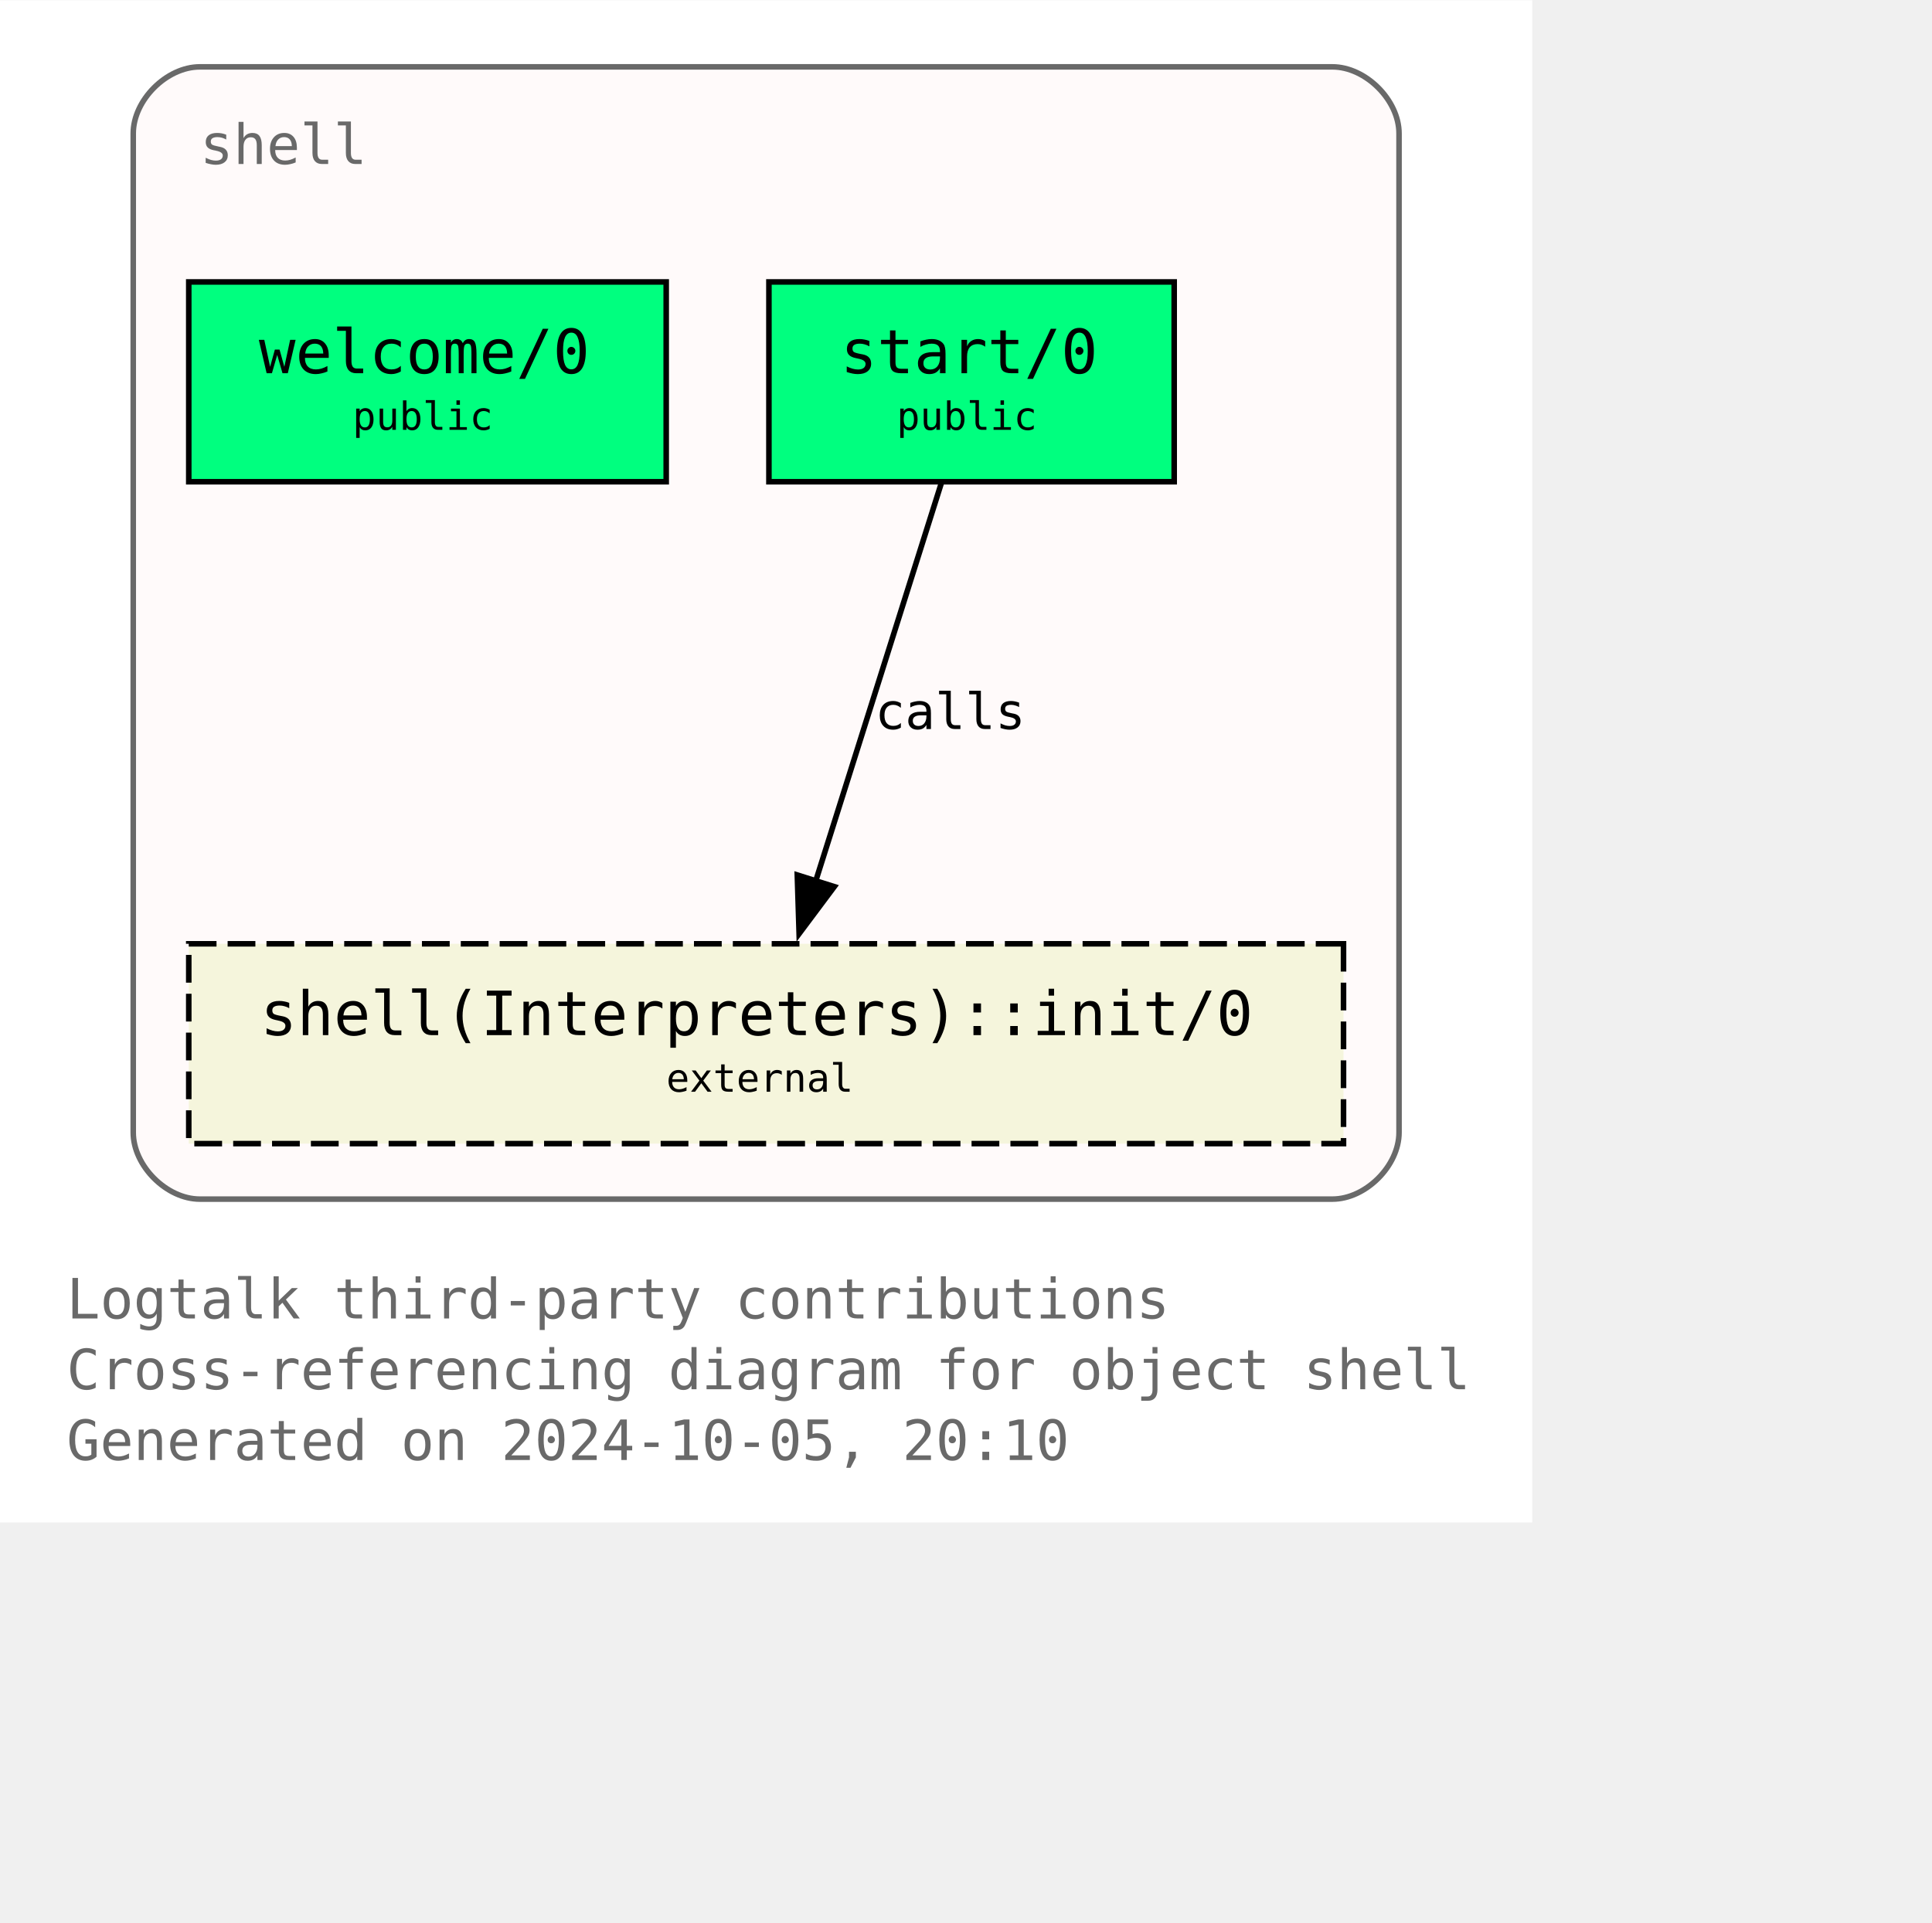
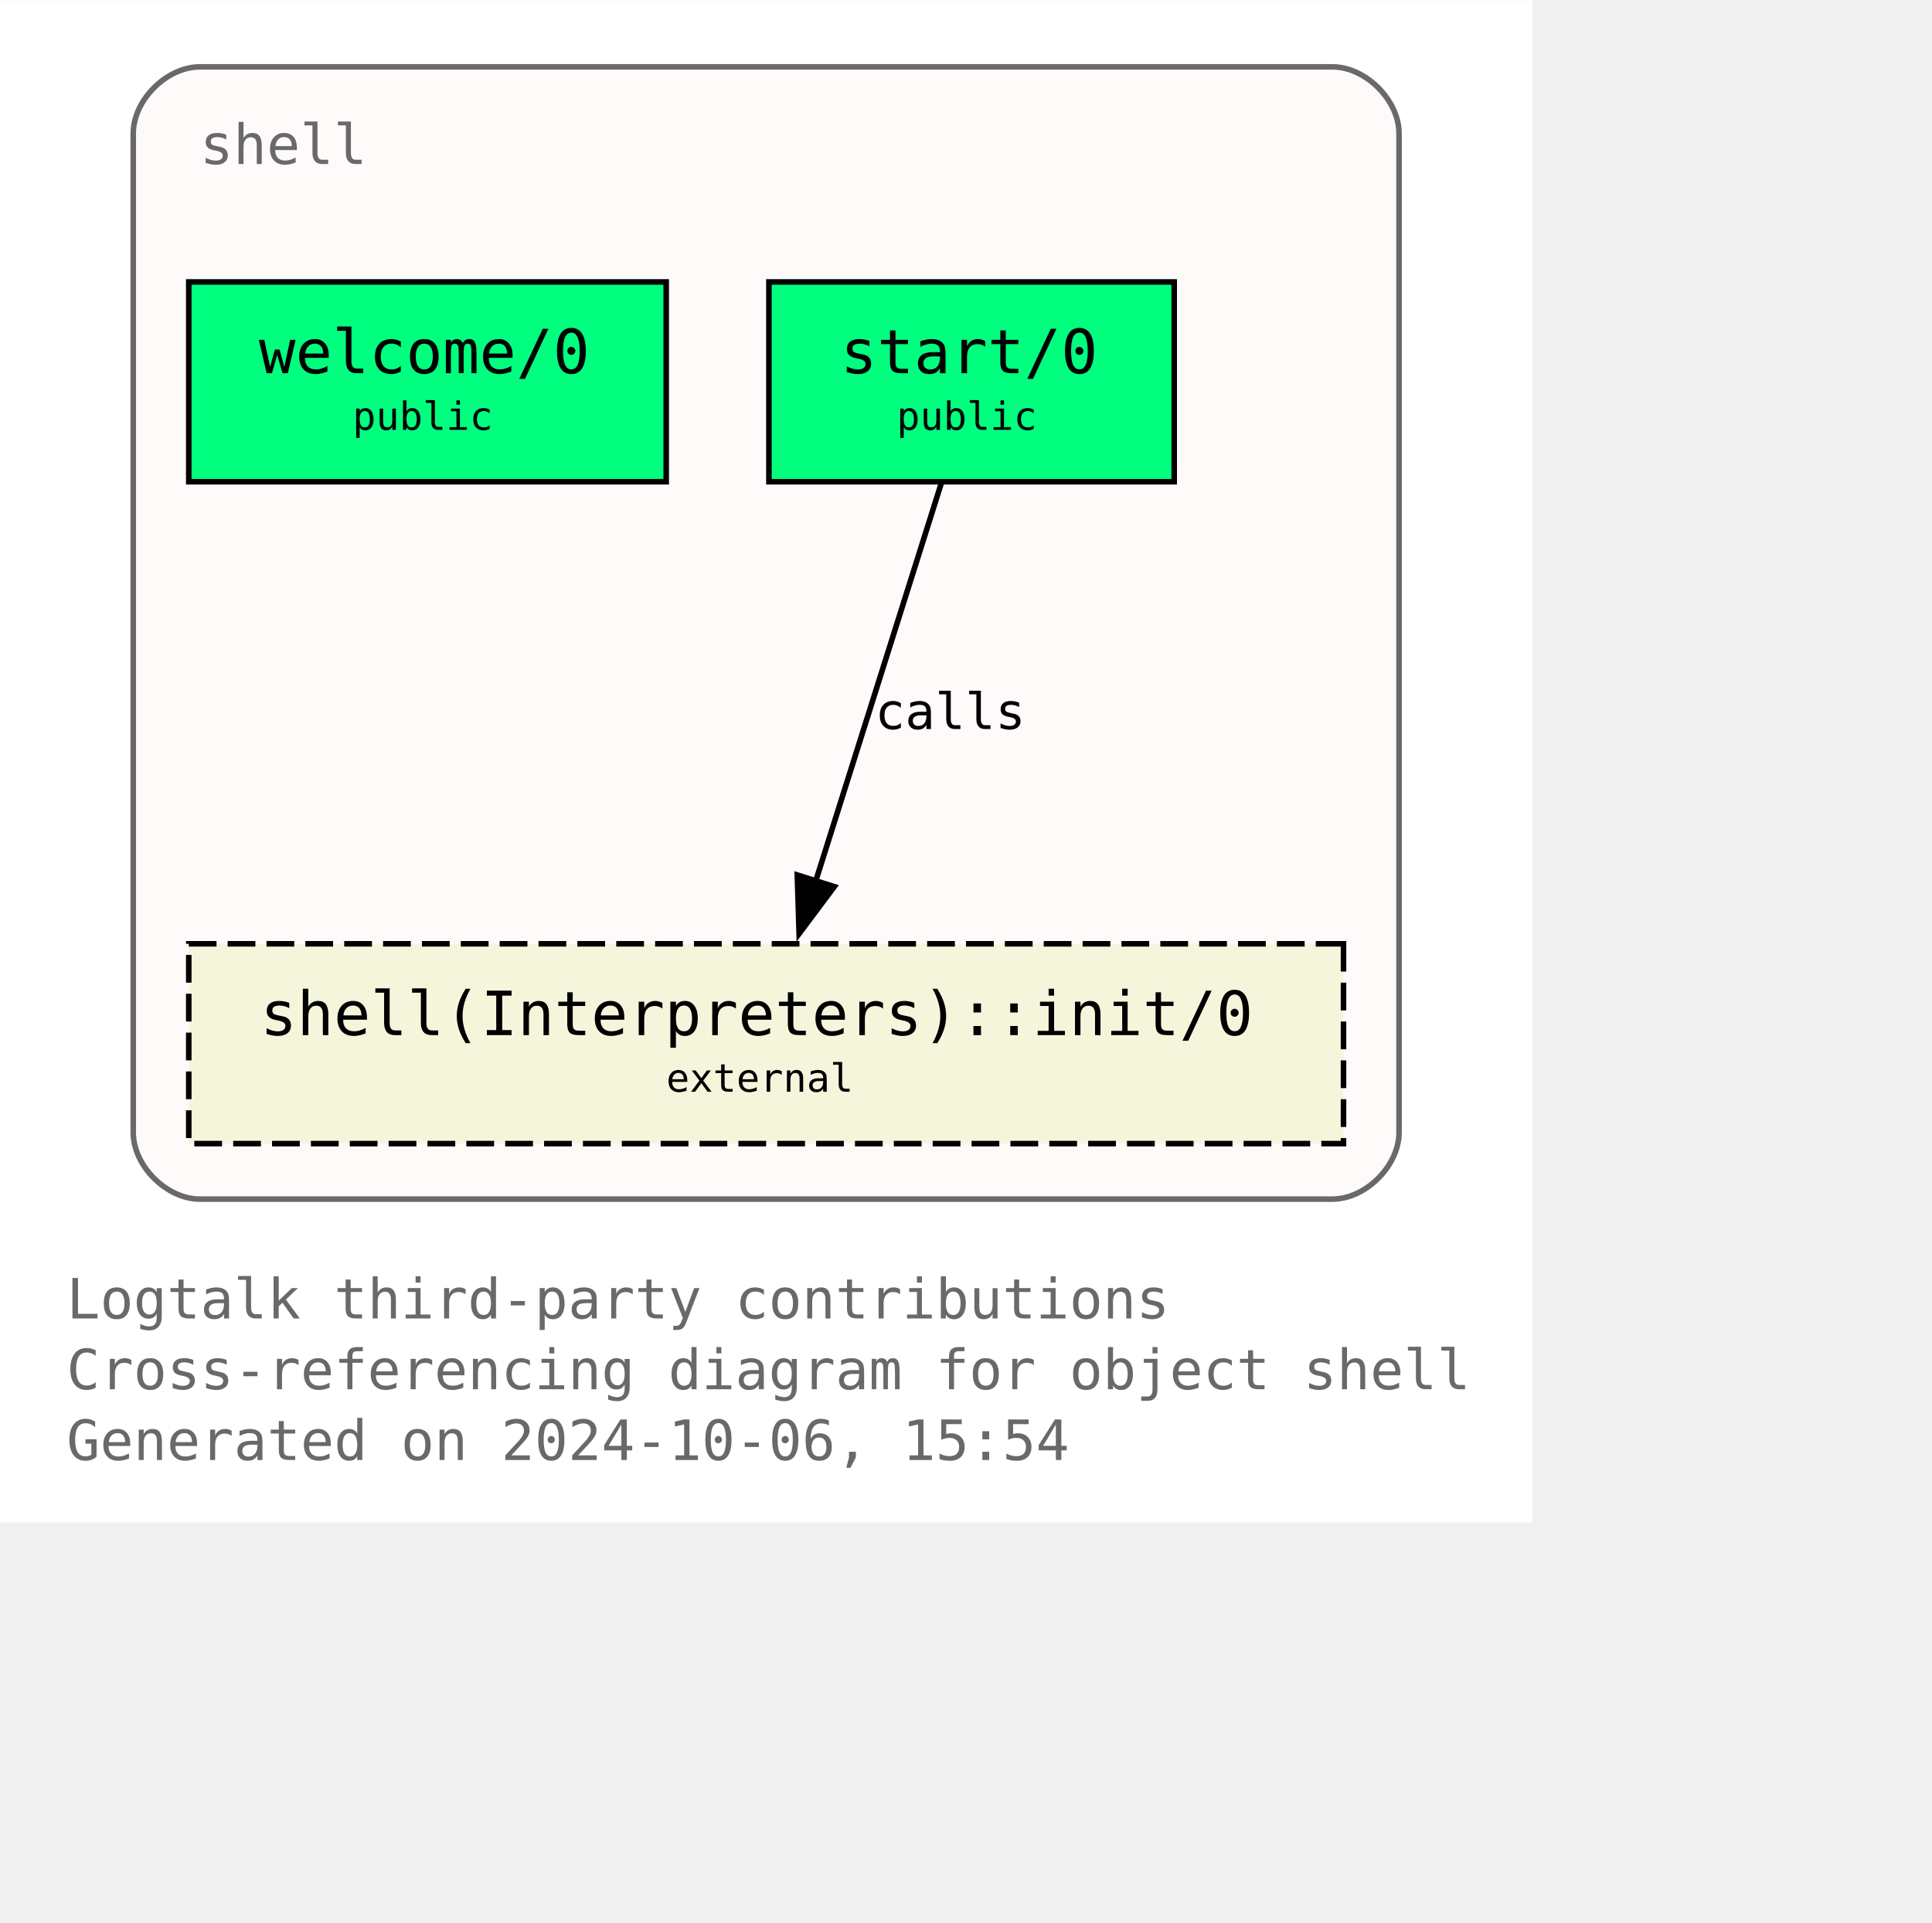
<svg xmlns="http://www.w3.org/2000/svg" xmlns:xlink="http://www.w3.org/1999/xlink" width="420pt" height="418pt" viewBox="72.00 72.00 348.00 346.25">
  <g id="graph0" class="graph" transform="scale(1 1) rotate(0) translate(76 342.25)">
    <polygon fill="white" stroke="none" points="-4,4 -4,-270.25 272,-270.25 272,4 -4,4" />
    <text text-anchor="start" x="8" y="-32.75" font-family="Monospace" font-size="10.00" fill="dimgray">Logtalk third-party contributions</text>
    <text text-anchor="start" x="8" y="-20" font-family="Monospace" font-size="10.00" fill="dimgray">Cross-referencing diagram for object shell</text>
-     <text text-anchor="start" x="8" y="-7.25" font-family="Monospace" font-size="10.00" fill="dimgray">Generated on 2024-10-05, 20:10</text>
+     <text text-anchor="start" x="8" y="-7.25" font-family="Monospace" font-size="10.00" fill="dimgray">Generated on 2024-10-06, 15:54</text>
    <g id="clust1" class="cluster">
      <g id="a_clust1">
        <a xlink:title="shell">
          <path fill="snow" stroke="dimgray" d="M32,-54.25C32,-54.25 236,-54.25 236,-54.25 242,-54.25 248,-60.25 248,-66.25 248,-66.25 248,-246.25 248,-246.25 248,-252.25 242,-258.25 236,-258.25 236,-258.25 32,-258.25 32,-258.25 26,-258.25 20,-252.25 20,-246.25 20,-246.25 20,-66.25 20,-66.25 20,-60.25 26,-54.25 32,-54.25" />
          <g id="a_clust1_0">
-             <a xlink:href="https://github.com/LogtalkDotOrg/logtalk3/tree/29b2f8f730a06811ce84ddcfcfc9fe647ddc2b5b/contributions/verdi_neruda/shell.lgt" xlink:title="https://github.com/LogtalkDotOrg/logtalk3/tree/29b2f8f730a06811ce84ddcfcfc9fe647ddc2b5b/contributions/verdi_neruda/shell.lgt">
+             <a xlink:href="https://github.com/LogtalkDotOrg/logtalk3/tree/88284176e92bf749d5b58201fdc1696818d0f217/contributions/verdi_neruda/shell.lgt" xlink:title="https://github.com/LogtalkDotOrg/logtalk3/tree/88284176e92bf749d5b58201fdc1696818d0f217/contributions/verdi_neruda/shell.lgt">
              <text text-anchor="start" x="32" y="-240.75" font-family="Monospace" font-size="10.00" fill="dimgray">shell</text>
            </a>
          </g>
        </a>
      </g>
    </g>
    <g id="node1" class="node">
      <g id="a_node1">
-         <a xlink:href="https://github.com/LogtalkDotOrg/logtalk3/tree/29b2f8f730a06811ce84ddcfcfc9fe647ddc2b5b/contributions/verdi_neruda/shell.lgt#L346" xlink:title="https://github.com/LogtalkDotOrg/logtalk3/tree/29b2f8f730a06811ce84ddcfcfc9fe647ddc2b5b/contributions/verdi_neruda/shell.lgt#L346">
+         <a xlink:href="https://github.com/LogtalkDotOrg/logtalk3/tree/88284176e92bf749d5b58201fdc1696818d0f217/contributions/verdi_neruda/shell.lgt#L346" xlink:title="https://github.com/LogtalkDotOrg/logtalk3/tree/88284176e92bf749d5b58201fdc1696818d0f217/contributions/verdi_neruda/shell.lgt#L346">
          <polygon fill="springgreen" stroke="black" points="116,-219.5 30,-219.5 30,-183.5 116,-183.5 116,-219.5" />
          <text text-anchor="start" x="37.88" y="-204.07" font-family="Monospace" font-size="9.00"> </text>
          <text text-anchor="start" x="42.62" y="-203.05" font-family="Monospace" font-size="11.00">welcome/0</text>
          <text text-anchor="start" x="102.88" y="-204.07" font-family="Monospace" font-size="9.00"> </text>
          <text text-anchor="start" x="37.88" y="-191.95" font-family="Monospace" font-size="9.00"> </text>
          <text text-anchor="start" x="59.5" y="-192.85" font-family="Monospace" font-size="7.00">public</text>
          <text text-anchor="start" x="102.88" y="-191.95" font-family="Monospace" font-size="9.00"> </text>
        </a>
      </g>
    </g>
    <g id="node2" class="node">
      <g id="a_node2">
-         <a xlink:href="https://github.com/LogtalkDotOrg/logtalk3/tree/29b2f8f730a06811ce84ddcfcfc9fe647ddc2b5b/contributions/verdi_neruda/shell.lgt#L358" xlink:title="https://github.com/LogtalkDotOrg/logtalk3/tree/29b2f8f730a06811ce84ddcfcfc9fe647ddc2b5b/contributions/verdi_neruda/shell.lgt#L358">
+         <a xlink:href="https://github.com/LogtalkDotOrg/logtalk3/tree/88284176e92bf749d5b58201fdc1696818d0f217/contributions/verdi_neruda/shell.lgt#L358" xlink:title="https://github.com/LogtalkDotOrg/logtalk3/tree/88284176e92bf749d5b58201fdc1696818d0f217/contributions/verdi_neruda/shell.lgt#L358">
          <polygon fill="springgreen" stroke="black" points="207.5,-219.5 134.5,-219.5 134.5,-183.5 207.5,-183.5 207.5,-219.5" />
          <text text-anchor="start" x="142.38" y="-204.07" font-family="Monospace" font-size="9.00"> </text>
          <text text-anchor="start" x="147.38" y="-203.05" font-family="Monospace" font-size="11.00">start/0</text>
          <text text-anchor="start" x="194.38" y="-204.07" font-family="Monospace" font-size="9.00"> </text>
          <text text-anchor="start" x="142.38" y="-191.95" font-family="Monospace" font-size="9.00"> </text>
          <text text-anchor="start" x="157.5" y="-192.85" font-family="Monospace" font-size="7.00">public</text>
          <text text-anchor="start" x="194.38" y="-191.95" font-family="Monospace" font-size="9.00"> </text>
        </a>
      </g>
    </g>
    <g id="node3" class="node">
      <g id="a_node3">
        <a xlink:href="https://logtalk.org/library/shell_1.html#init-0" xlink:title="https://logtalk.org/library/shell_1.html#init-0">
          <polygon fill="beige" stroke="black" stroke-dasharray="5,2" points="238,-100.25 30,-100.25 30,-64.25 238,-64.25 238,-100.25" />
          <text text-anchor="start" x="37.88" y="-84.83" font-family="Monospace" font-size="9.00"> </text>
          <text text-anchor="start" x="42.88" y="-83.8" font-family="Monospace" font-size="11.00">shell(Interpreters)::init/0</text>
          <text text-anchor="start" x="224.88" y="-84.83" font-family="Monospace" font-size="9.00"> </text>
          <text text-anchor="start" x="37.88" y="-72.7" font-family="Monospace" font-size="9.00"> </text>
          <text text-anchor="start" x="116" y="-73.6" font-family="Monospace" font-size="7.00">external</text>
          <text text-anchor="start" x="224.88" y="-72.7" font-family="Monospace" font-size="9.00"> </text>
        </a>
      </g>
    </g>
    <g id="edge1" class="edge">
      <g id="a_edge1">
-         <a xlink:href="https://github.com/LogtalkDotOrg/logtalk3/tree/29b2f8f730a06811ce84ddcfcfc9fe647ddc2b5b/contributions/verdi_neruda/shell.lgt#L360" xlink:title="calls">
+         <a xlink:href="https://github.com/LogtalkDotOrg/logtalk3/tree/88284176e92bf749d5b58201fdc1696818d0f217/contributions/verdi_neruda/shell.lgt#L360" xlink:title="calls">
          <path fill="none" stroke="black" d="M165.54,-183.2C159.58,-164.32 149.96,-133.81 142.9,-111.46" />
          <polygon fill="black" stroke="black" points="146.28,-110.55 139.94,-102.07 139.61,-112.65 146.28,-110.55" />
        </a>
      </g>
      <g id="a_edge1-label">
-         <a xlink:href="https://github.com/LogtalkDotOrg/logtalk3/tree/29b2f8f730a06811ce84ddcfcfc9fe647ddc2b5b/contributions/verdi_neruda/shell.lgt#L360" xlink:title="https://github.com/LogtalkDotOrg/logtalk3/tree/29b2f8f730a06811ce84ddcfcfc9fe647ddc2b5b/contributions/verdi_neruda/shell.lgt#L360">
+         <a xlink:href="https://github.com/LogtalkDotOrg/logtalk3/tree/88284176e92bf749d5b58201fdc1696818d0f217/contributions/verdi_neruda/shell.lgt#L360" xlink:title="https://github.com/LogtalkDotOrg/logtalk3/tree/88284176e92bf749d5b58201fdc1696818d0f217/contributions/verdi_neruda/shell.lgt#L360">
          <text text-anchor="start" x="153.61" y="-138.95" font-family="Monospace" font-size="9.00">calls</text>
        </a>
      </g>
    </g>
  </g>
</svg>
